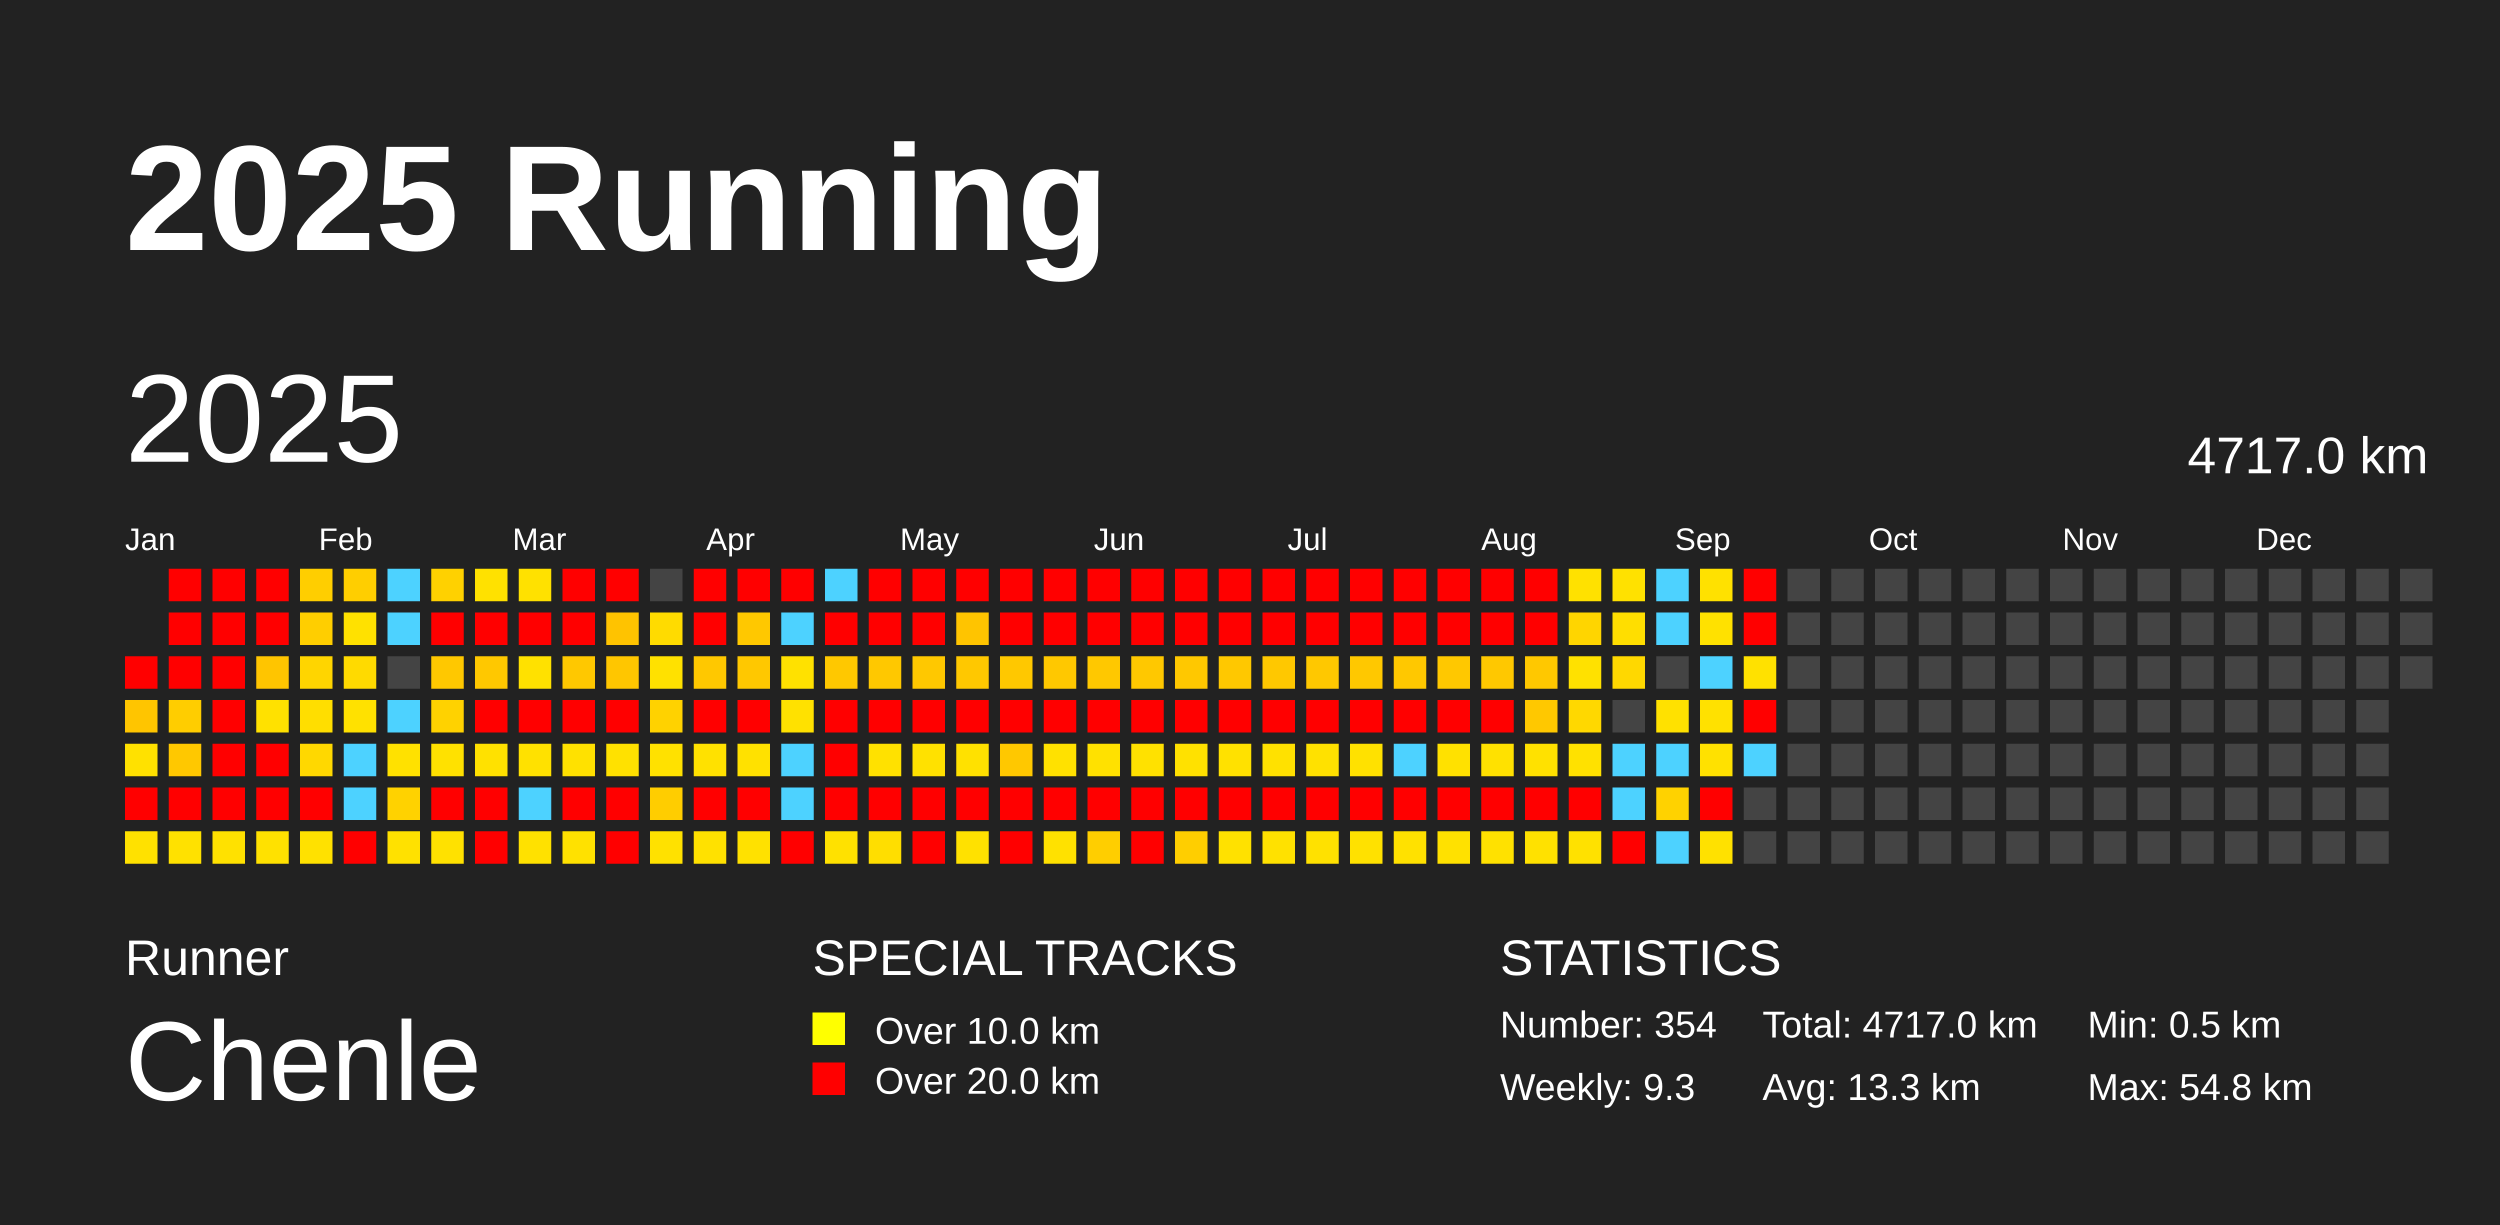
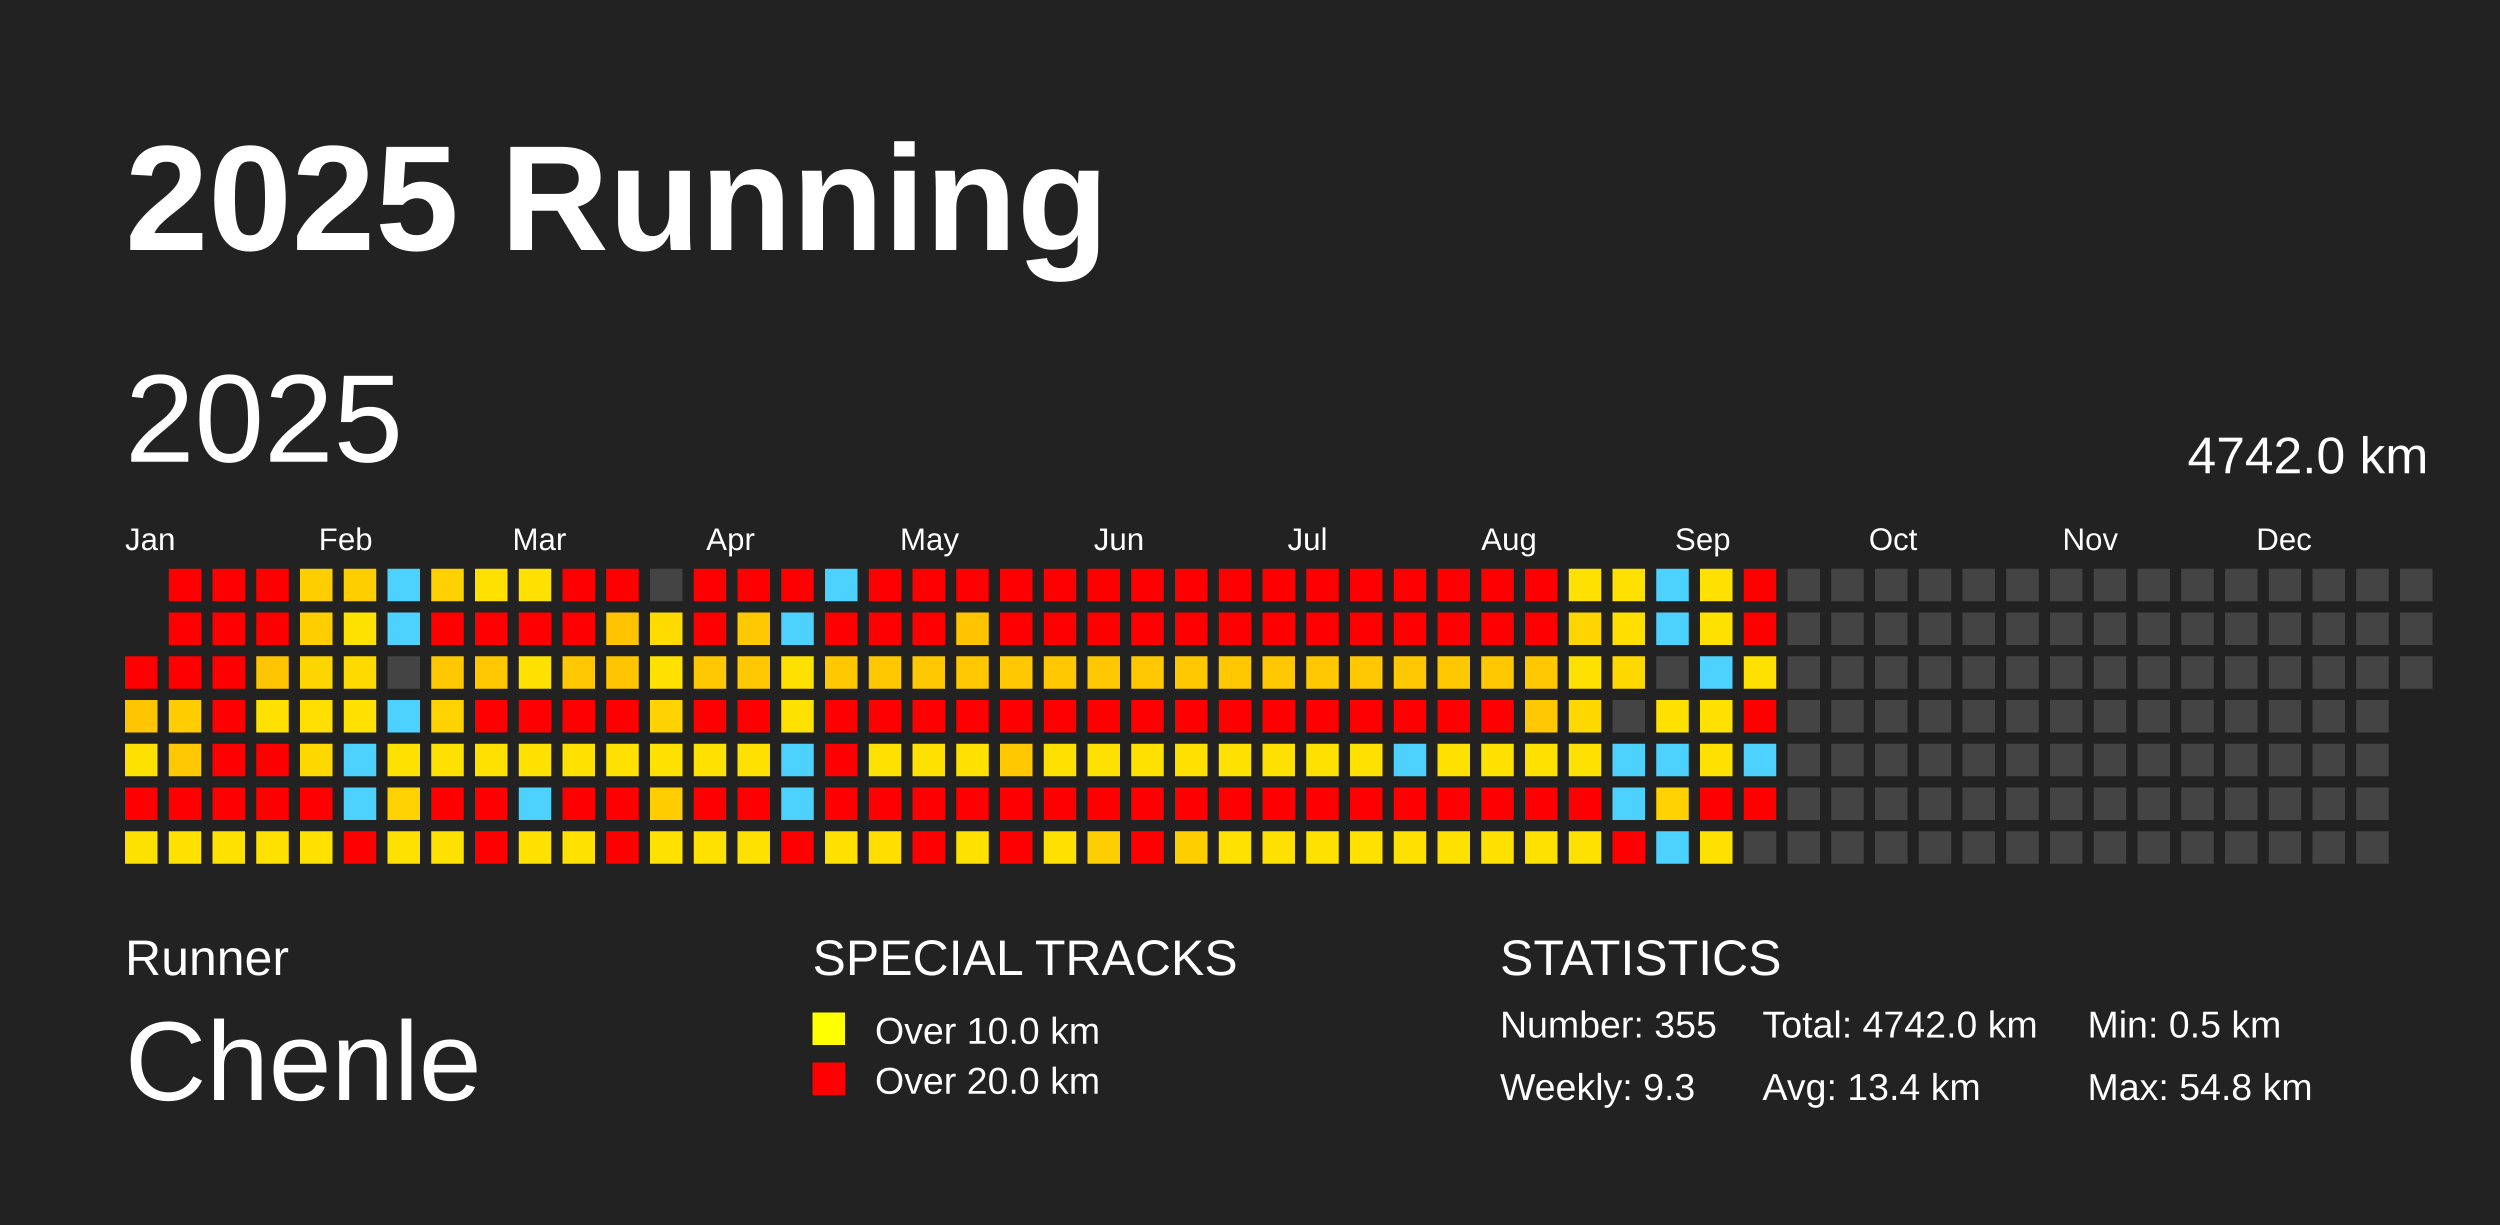
<svg xmlns="http://www.w3.org/2000/svg" baseProfile="full" height="98mm" version="1.1" viewBox="0,0,200,98" width="200mm">
  <defs />
  <rect fill="#222222" height="98" width="200" x="0" y="0" />
  <text fill="#FFFFFF" style="font-size:12px; font-family:Arial; font-weight:bold;" x="10" y="20">2025 Running</text>
  <text fill="#FFFFFF" style="font-size:4px; font-family:Arial" x="10" y="78">Runner</text>
  <text fill="#FFFFFF" style="font-size:9px; font-family:Arial" x="10" y="88">Chenle</text>
  <text fill="#FFFFFF" style="font-size:4px; font-family:Arial" x="65" y="78">SPECIAL TRACKS</text>
  <rect fill="yellow" height="2.6" width="2.6" x="65" y="81" />
  <text fill="#FFFFFF" style="font-size:3px; font-family:Arial" x="70" y="83.5">Over 10.0 km</text>
  <rect fill="red" height="2.6" width="2.6" x="65" y="85" />
  <text fill="#FFFFFF" style="font-size:3px; font-family:Arial" x="70" y="87.5">Over 20.0 km</text>
  <text fill="#FFFFFF" style="font-size:4px; font-family:Arial" x="120" y="78">STATISTICS</text>
-   <text fill="#FFFFFF" style="font-size:3px; font-family:Arial" x="120" y="83">Number: 354</text>
+   <text fill="#FFFFFF" style="font-size:3px; font-family:Arial" x="120" y="83">Number: 355</text>
  <text fill="#FFFFFF" style="font-size:3px; font-family:Arial" x="120" y="88">Weekly: 9.3</text>
-   <text fill="#FFFFFF" style="font-size:3px; font-family:Arial" x="141" y="83">Total: 4717.0 km</text>
-   <text fill="#FFFFFF" style="font-size:3px; font-family:Arial" x="141" y="88">Avg: 13.3 km</text>
+   <text fill="#FFFFFF" style="font-size:3px; font-family:Arial" x="141" y="83">Total: 4742.0 km</text>
+   <text fill="#FFFFFF" style="font-size:3px; font-family:Arial" x="141" y="88">Avg: 13.4 km</text>
  <text fill="#FFFFFF" style="font-size:3px; font-family:Arial" x="167" y="83">Min: 0.5 km</text>
  <text fill="#FFFFFF" style="font-size:3px; font-family:Arial" x="167" y="88">Max: 54.8 km</text>
  <text dominant-baseline="hanging" fill="#FFFFFF" style="font-size:10.0px; font-family:Arial;" x="10" y="30">2025</text>
-   <text dominant-baseline="hanging" fill="#FFFFFF" style="font-size:4.125px; font-family:Arial;" x="175" y="35">4717.0 km</text>
+   <text dominant-baseline="hanging" fill="#FFFFFF" style="font-size:4.125px; font-family:Arial;" x="175" y="35">4742.0 km</text>
  <text fill="#FFFFFF" style="font-size:2.5px; font-family:Arial" x="10.0" y="44">Jan</text>
  <text fill="#FFFFFF" style="font-size:2.5px; font-family:Arial" x="25.5" y="44">Feb</text>
  <text fill="#FFFFFF" style="font-size:2.5px; font-family:Arial" x="41.0" y="44">Mar</text>
  <text fill="#FFFFFF" style="font-size:2.5px; font-family:Arial" x="56.5" y="44">Apr</text>
  <text fill="#FFFFFF" style="font-size:2.5px; font-family:Arial" x="72.0" y="44">May</text>
  <text fill="#FFFFFF" style="font-size:2.5px; font-family:Arial" x="87.5" y="44">Jun</text>
  <text fill="#FFFFFF" style="font-size:2.5px; font-family:Arial" x="103.0" y="44">Jul</text>
  <text fill="#FFFFFF" style="font-size:2.5px; font-family:Arial" x="118.5" y="44">Aug</text>
  <text fill="#FFFFFF" style="font-size:2.5px; font-family:Arial" x="134.0" y="44">Sep</text>
  <text fill="#FFFFFF" style="font-size:2.5px; font-family:Arial" x="149.5" y="44">Oct</text>
  <text fill="#FFFFFF" style="font-size:2.5px; font-family:Arial" x="165.0" y="44">Nov</text>
  <text fill="#FFFFFF" style="font-size:2.5px; font-family:Arial" x="180.5" y="44">Dec</text>
  <rect fill="red" height="2.6" width="2.6" x="10.0" y="52.5" />
  <rect fill="#ffc500" height="2.6" width="2.6" x="10.0" y="56.0" />
  <rect fill="#ffe100" height="2.6" width="2.6" x="10.0" y="59.5" />
  <rect fill="red" height="2.6" width="2.6" x="10.0" y="63.0" />
  <rect fill="#ffe100" height="2.6" width="2.6" x="10.0" y="66.5" />
  <rect fill="red" height="2.6" width="2.6" x="13.5" y="45.5" />
  <rect fill="red" height="2.6" width="2.6" x="13.5" y="49.0" />
  <rect fill="red" height="2.6" width="2.6" x="13.5" y="52.5" />
  <rect fill="#ffcd00" height="2.6" width="2.6" x="13.5" y="56.0" />
  <rect fill="#ffc800" height="2.6" width="2.6" x="13.5" y="59.5" />
  <rect fill="red" height="2.6" width="2.6" x="13.5" y="63.0" />
  <rect fill="#ffe100" height="2.6" width="2.6" x="13.5" y="66.5" />
  <rect fill="red" height="2.6" width="2.6" x="17.0" y="45.5" />
  <rect fill="red" height="2.6" width="2.6" x="17.0" y="49.0" />
  <rect fill="red" height="2.6" width="2.6" x="17.0" y="52.5" />
  <rect fill="red" height="2.6" width="2.6" x="17.0" y="56.0" />
  <rect fill="red" height="2.6" width="2.6" x="17.0" y="59.5" />
  <rect fill="red" height="2.6" width="2.6" x="17.0" y="63.0" />
  <rect fill="#ffe100" height="2.6" width="2.6" x="17.0" y="66.5" />
  <rect fill="red" height="2.6" width="2.6" x="20.5" y="45.5" />
  <rect fill="red" height="2.6" width="2.6" x="20.5" y="49.0" />
  <rect fill="#ffc500" height="2.6" width="2.6" x="20.5" y="52.5" />
  <rect fill="#ffe100" height="2.6" width="2.6" x="20.5" y="56.0" />
  <rect fill="red" height="2.6" width="2.6" x="20.5" y="59.5" />
  <rect fill="red" height="2.6" width="2.6" x="20.5" y="63.0" />
  <rect fill="#ffe100" height="2.6" width="2.6" x="20.5" y="66.5" />
  <rect fill="#ffce00" height="2.6" width="2.6" x="24.0" y="45.5" />
  <rect fill="#ffce00" height="2.6" width="2.6" x="24.0" y="49.0" />
  <rect fill="#ffd500" height="2.6" width="2.6" x="24.0" y="52.5" />
  <rect fill="#ffde00" height="2.6" width="2.6" x="24.0" y="56.0" />
  <rect fill="#ffd800" height="2.6" width="2.6" x="24.0" y="59.5" />
  <rect fill="red" height="2.6" width="2.6" x="24.0" y="63.0" />
  <rect fill="#ffe100" height="2.6" width="2.6" x="24.0" y="66.5" />
  <rect fill="#ffce00" height="2.6" width="2.6" x="27.5" y="45.5" />
  <rect fill="#ffe100" height="2.6" width="2.6" x="27.5" y="49.0" />
  <rect fill="#ffda00" height="2.6" width="2.6" x="27.5" y="52.5" />
  <rect fill="#ffe100" height="2.6" width="2.6" x="27.5" y="56.0" />
  <rect fill="#4dd2ff" height="2.6" width="2.6" x="27.5" y="59.5" />
  <rect fill="#4dd2ff" height="2.6" width="2.6" x="27.5" y="63.0" />
  <rect fill="red" height="2.6" width="2.6" x="27.5" y="66.5" />
  <rect fill="#4dd2ff" height="2.6" width="2.6" x="31.0" y="45.5" />
  <rect fill="#4dd2ff" height="2.6" width="2.6" x="31.0" y="49.0" />
  <rect fill="#444444" height="2.6" width="2.6" x="31.0" y="52.5" />
  <rect fill="#4dd2ff" height="2.6" width="2.6" x="31.0" y="56.0" />
  <rect fill="#ffe100" height="2.6" width="2.6" x="31.0" y="59.5" />
  <rect fill="#ffd200" height="2.6" width="2.6" x="31.0" y="63.0" />
  <rect fill="#ffe100" height="2.6" width="2.6" x="31.0" y="66.5" />
  <rect fill="#ffd100" height="2.6" width="2.6" x="34.5" y="45.5" />
  <rect fill="red" height="2.6" width="2.6" x="34.5" y="49.0" />
  <rect fill="#ffc800" height="2.6" width="2.6" x="34.5" y="52.5" />
  <rect fill="#ffd200" height="2.6" width="2.6" x="34.5" y="56.0" />
  <rect fill="#ffe100" height="2.6" width="2.6" x="34.5" y="59.5" />
  <rect fill="red" height="2.6" width="2.6" x="34.5" y="63.0" />
  <rect fill="#ffe100" height="2.6" width="2.6" x="34.5" y="66.5" />
  <rect fill="#ffe100" height="2.6" width="2.6" x="38.0" y="45.5" />
  <rect fill="red" height="2.6" width="2.6" x="38.0" y="49.0" />
  <rect fill="#ffc800" height="2.6" width="2.6" x="38.0" y="52.5" />
  <rect fill="red" height="2.6" width="2.6" x="38.0" y="56.0" />
  <rect fill="#ffe100" height="2.6" width="2.6" x="38.0" y="59.5" />
  <rect fill="red" height="2.6" width="2.6" x="38.0" y="63.0" />
  <rect fill="red" height="2.6" width="2.6" x="38.0" y="66.5" />
  <rect fill="#ffe100" height="2.6" width="2.6" x="41.5" y="45.5" />
  <rect fill="red" height="2.6" width="2.6" x="41.5" y="49.0" />
  <rect fill="#ffe100" height="2.6" width="2.6" x="41.5" y="52.5" />
  <rect fill="red" height="2.6" width="2.6" x="41.5" y="56.0" />
  <rect fill="#ffe100" height="2.6" width="2.6" x="41.5" y="59.5" />
  <rect fill="#4dd2ff" height="2.6" width="2.6" x="41.5" y="63.0" />
  <rect fill="#ffe100" height="2.6" width="2.6" x="41.5" y="66.5" />
  <rect fill="red" height="2.6" width="2.6" x="45.0" y="45.5" />
  <rect fill="red" height="2.6" width="2.6" x="45.0" y="49.0" />
  <rect fill="#ffc800" height="2.6" width="2.6" x="45.0" y="52.5" />
  <rect fill="red" height="2.6" width="2.6" x="45.0" y="56.0" />
  <rect fill="#ffe100" height="2.6" width="2.6" x="45.0" y="59.5" />
  <rect fill="red" height="2.6" width="2.6" x="45.0" y="63.0" />
  <rect fill="#ffe100" height="2.6" width="2.6" x="45.0" y="66.5" />
  <rect fill="red" height="2.6" width="2.6" x="48.5" y="45.5" />
  <rect fill="#ffc300" height="2.6" width="2.6" x="48.5" y="49.0" />
  <rect fill="#ffc600" height="2.6" width="2.6" x="48.5" y="52.5" />
  <rect fill="red" height="2.6" width="2.6" x="48.5" y="56.0" />
  <rect fill="#ffe100" height="2.6" width="2.6" x="48.5" y="59.5" />
  <rect fill="red" height="2.6" width="2.6" x="48.5" y="63.0" />
  <rect fill="red" height="2.6" width="2.6" x="48.5" y="66.5" />
  <rect fill="#444444" height="2.6" width="2.6" x="52.0" y="45.5" />
  <rect fill="#ffdb00" height="2.6" width="2.6" x="52.0" y="49.0" />
  <rect fill="#ffe100" height="2.6" width="2.6" x="52.0" y="52.5" />
  <rect fill="#ffd200" height="2.6" width="2.6" x="52.0" y="56.0" />
  <rect fill="#ffe100" height="2.6" width="2.6" x="52.0" y="59.5" />
  <rect fill="#ffcd00" height="2.6" width="2.6" x="52.0" y="63.0" />
  <rect fill="#ffe100" height="2.6" width="2.6" x="52.0" y="66.5" />
  <rect fill="red" height="2.6" width="2.6" x="55.5" y="45.5" />
  <rect fill="red" height="2.6" width="2.6" x="55.5" y="49.0" />
  <rect fill="#ffc800" height="2.6" width="2.6" x="55.5" y="52.5" />
  <rect fill="red" height="2.6" width="2.6" x="55.5" y="56.0" />
  <rect fill="#ffe100" height="2.6" width="2.6" x="55.5" y="59.5" />
  <rect fill="red" height="2.6" width="2.6" x="55.5" y="63.0" />
  <rect fill="#ffe100" height="2.6" width="2.6" x="55.5" y="66.5" />
  <rect fill="red" height="2.6" width="2.6" x="59.0" y="45.5" />
  <rect fill="#ffc800" height="2.6" width="2.6" x="59.0" y="49.0" />
  <rect fill="#ffc800" height="2.6" width="2.6" x="59.0" y="52.5" />
  <rect fill="red" height="2.6" width="2.6" x="59.0" y="56.0" />
  <rect fill="#ffe100" height="2.6" width="2.6" x="59.0" y="59.5" />
  <rect fill="red" height="2.6" width="2.6" x="59.0" y="63.0" />
  <rect fill="#ffe100" height="2.6" width="2.6" x="59.0" y="66.5" />
  <rect fill="red" height="2.6" width="2.6" x="62.5" y="45.5" />
  <rect fill="#4dd2ff" height="2.6" width="2.6" x="62.5" y="49.0" />
  <rect fill="#ffe100" height="2.6" width="2.6" x="62.5" y="52.5" />
  <rect fill="#ffe100" height="2.6" width="2.6" x="62.5" y="56.0" />
  <rect fill="#4dd2ff" height="2.6" width="2.6" x="62.5" y="59.5" />
  <rect fill="#4dd2ff" height="2.6" width="2.6" x="62.5" y="63.0" />
  <rect fill="red" height="2.6" width="2.6" x="62.5" y="66.5" />
  <rect fill="#4dd2ff" height="2.6" width="2.6" x="66.0" y="45.5" />
  <rect fill="red" height="2.6" width="2.6" x="66.0" y="49.0" />
  <rect fill="#ffc800" height="2.6" width="2.6" x="66.0" y="52.5" />
  <rect fill="red" height="2.6" width="2.6" x="66.0" y="56.0" />
  <rect fill="red" height="2.6" width="2.6" x="66.0" y="59.5" />
  <rect fill="red" height="2.6" width="2.6" x="66.0" y="63.0" />
  <rect fill="#ffe100" height="2.6" width="2.6" x="66.0" y="66.5" />
  <rect fill="red" height="2.6" width="2.6" x="69.5" y="45.5" />
  <rect fill="red" height="2.6" width="2.6" x="69.5" y="49.0" />
  <rect fill="#ffc800" height="2.6" width="2.6" x="69.5" y="52.5" />
  <rect fill="red" height="2.6" width="2.6" x="69.5" y="56.0" />
  <rect fill="#ffe100" height="2.6" width="2.6" x="69.5" y="59.5" />
  <rect fill="red" height="2.6" width="2.6" x="69.5" y="63.0" />
  <rect fill="#ffde00" height="2.6" width="2.6" x="69.5" y="66.5" />
  <rect fill="red" height="2.6" width="2.6" x="73.0" y="45.5" />
  <rect fill="red" height="2.6" width="2.6" x="73.0" y="49.0" />
  <rect fill="#ffc800" height="2.6" width="2.6" x="73.0" y="52.5" />
  <rect fill="red" height="2.6" width="2.6" x="73.0" y="56.0" />
  <rect fill="#ffe100" height="2.6" width="2.6" x="73.0" y="59.5" />
  <rect fill="red" height="2.6" width="2.6" x="73.0" y="63.0" />
  <rect fill="red" height="2.6" width="2.6" x="73.0" y="66.5" />
  <rect fill="red" height="2.6" width="2.6" x="76.5" y="45.5" />
  <rect fill="#ffc400" height="2.6" width="2.6" x="76.5" y="49.0" />
  <rect fill="#ffc800" height="2.6" width="2.6" x="76.5" y="52.5" />
  <rect fill="red" height="2.6" width="2.6" x="76.5" y="56.0" />
  <rect fill="#ffe100" height="2.6" width="2.6" x="76.5" y="59.5" />
  <rect fill="red" height="2.6" width="2.6" x="76.5" y="63.0" />
  <rect fill="#ffe100" height="2.6" width="2.6" x="76.5" y="66.5" />
  <rect fill="red" height="2.6" width="2.6" x="80.0" y="45.5" />
  <rect fill="red" height="2.6" width="2.6" x="80.0" y="49.0" />
  <rect fill="#ffc800" height="2.6" width="2.6" x="80.0" y="52.5" />
  <rect fill="red" height="2.6" width="2.6" x="80.0" y="56.0" />
  <rect fill="#ffc800" height="2.6" width="2.6" x="80.0" y="59.5" />
  <rect fill="red" height="2.6" width="2.6" x="80.0" y="63.0" />
  <rect fill="red" height="2.6" width="2.6" x="80.0" y="66.5" />
  <rect fill="red" height="2.6" width="2.6" x="83.5" y="45.5" />
  <rect fill="red" height="2.6" width="2.6" x="83.5" y="49.0" />
  <rect fill="#ffc800" height="2.6" width="2.6" x="83.5" y="52.5" />
  <rect fill="red" height="2.6" width="2.6" x="83.5" y="56.0" />
  <rect fill="#ffe100" height="2.6" width="2.6" x="83.5" y="59.5" />
  <rect fill="red" height="2.6" width="2.6" x="83.5" y="63.0" />
  <rect fill="#ffe100" height="2.6" width="2.6" x="83.5" y="66.5" />
  <rect fill="red" height="2.6" width="2.6" x="87.0" y="45.5" />
  <rect fill="red" height="2.6" width="2.6" x="87.0" y="49.0" />
  <rect fill="#ffc800" height="2.6" width="2.6" x="87.0" y="52.5" />
  <rect fill="red" height="2.6" width="2.6" x="87.0" y="56.0" />
  <rect fill="#ffe100" height="2.6" width="2.6" x="87.0" y="59.5" />
  <rect fill="red" height="2.6" width="2.6" x="87.0" y="63.0" />
  <rect fill="#ffce00" height="2.6" width="2.6" x="87.0" y="66.5" />
  <rect fill="red" height="2.6" width="2.6" x="90.5" y="45.5" />
  <rect fill="red" height="2.6" width="2.6" x="90.5" y="49.0" />
  <rect fill="#ffc800" height="2.6" width="2.6" x="90.5" y="52.5" />
  <rect fill="red" height="2.6" width="2.6" x="90.5" y="56.0" />
  <rect fill="#ffe100" height="2.6" width="2.6" x="90.5" y="59.5" />
  <rect fill="red" height="2.6" width="2.6" x="90.5" y="63.0" />
  <rect fill="red" height="2.6" width="2.6" x="90.5" y="66.5" />
  <rect fill="red" height="2.6" width="2.6" x="94.0" y="45.5" />
  <rect fill="red" height="2.6" width="2.6" x="94.0" y="49.0" />
  <rect fill="#ffc800" height="2.6" width="2.6" x="94.0" y="52.5" />
  <rect fill="red" height="2.6" width="2.6" x="94.0" y="56.0" />
  <rect fill="#ffe100" height="2.6" width="2.6" x="94.0" y="59.5" />
  <rect fill="red" height="2.6" width="2.6" x="94.0" y="63.0" />
  <rect fill="#ffce00" height="2.6" width="2.6" x="94.0" y="66.5" />
  <rect fill="red" height="2.6" width="2.6" x="97.5" y="45.5" />
  <rect fill="red" height="2.6" width="2.6" x="97.5" y="49.0" />
  <rect fill="#ffc800" height="2.6" width="2.6" x="97.5" y="52.5" />
  <rect fill="red" height="2.6" width="2.6" x="97.5" y="56.0" />
  <rect fill="#ffe100" height="2.6" width="2.6" x="97.5" y="59.5" />
  <rect fill="red" height="2.6" width="2.6" x="97.5" y="63.0" />
  <rect fill="#ffe100" height="2.6" width="2.6" x="97.5" y="66.5" />
  <rect fill="red" height="2.6" width="2.6" x="101.0" y="45.5" />
  <rect fill="red" height="2.6" width="2.6" x="101.0" y="49.0" />
  <rect fill="#ffc800" height="2.6" width="2.6" x="101.0" y="52.5" />
  <rect fill="red" height="2.6" width="2.6" x="101.0" y="56.0" />
  <rect fill="#ffe100" height="2.6" width="2.6" x="101.0" y="59.5" />
  <rect fill="red" height="2.6" width="2.6" x="101.0" y="63.0" />
  <rect fill="#ffe100" height="2.6" width="2.6" x="101.0" y="66.5" />
  <rect fill="red" height="2.6" width="2.6" x="104.5" y="45.5" />
  <rect fill="red" height="2.6" width="2.6" x="104.5" y="49.0" />
  <rect fill="#ffc800" height="2.6" width="2.6" x="104.5" y="52.5" />
  <rect fill="red" height="2.6" width="2.6" x="104.5" y="56.0" />
  <rect fill="#ffe100" height="2.6" width="2.6" x="104.5" y="59.5" />
  <rect fill="red" height="2.6" width="2.6" x="104.5" y="63.0" />
  <rect fill="#ffe100" height="2.6" width="2.6" x="104.5" y="66.5" />
  <rect fill="red" height="2.6" width="2.6" x="108.0" y="45.5" />
  <rect fill="red" height="2.6" width="2.6" x="108.0" y="49.0" />
  <rect fill="#ffc800" height="2.6" width="2.6" x="108.0" y="52.5" />
  <rect fill="red" height="2.6" width="2.6" x="108.0" y="56.0" />
  <rect fill="#ffe100" height="2.6" width="2.6" x="108.0" y="59.5" />
  <rect fill="red" height="2.6" width="2.6" x="108.0" y="63.0" />
  <rect fill="#ffe100" height="2.6" width="2.6" x="108.0" y="66.5" />
  <rect fill="red" height="2.6" width="2.6" x="111.5" y="45.5" />
  <rect fill="red" height="2.6" width="2.6" x="111.5" y="49.0" />
  <rect fill="#ffc800" height="2.6" width="2.6" x="111.5" y="52.5" />
  <rect fill="red" height="2.6" width="2.6" x="111.5" y="56.0" />
  <rect fill="#4dd2ff" height="2.6" width="2.6" x="111.5" y="59.5" />
  <rect fill="red" height="2.6" width="2.6" x="111.5" y="63.0" />
  <rect fill="#ffe100" height="2.6" width="2.6" x="111.5" y="66.5" />
  <rect fill="red" height="2.6" width="2.6" x="115.0" y="45.5" />
  <rect fill="red" height="2.6" width="2.6" x="115.0" y="49.0" />
  <rect fill="#ffc800" height="2.6" width="2.6" x="115.0" y="52.5" />
  <rect fill="red" height="2.6" width="2.6" x="115.0" y="56.0" />
  <rect fill="#ffe100" height="2.6" width="2.6" x="115.0" y="59.5" />
  <rect fill="red" height="2.6" width="2.6" x="115.0" y="63.0" />
  <rect fill="#ffe100" height="2.6" width="2.6" x="115.0" y="66.5" />
  <rect fill="red" height="2.6" width="2.6" x="118.5" y="45.5" />
  <rect fill="red" height="2.6" width="2.6" x="118.5" y="49.0" />
  <rect fill="#ffc800" height="2.6" width="2.6" x="118.5" y="52.5" />
  <rect fill="red" height="2.6" width="2.6" x="118.5" y="56.0" />
  <rect fill="#ffe100" height="2.6" width="2.6" x="118.5" y="59.5" />
  <rect fill="red" height="2.6" width="2.6" x="118.5" y="63.0" />
  <rect fill="#ffe100" height="2.6" width="2.6" x="118.5" y="66.5" />
  <rect fill="red" height="2.6" width="2.6" x="122.0" y="45.5" />
  <rect fill="red" height="2.6" width="2.6" x="122.0" y="49.0" />
  <rect fill="#ffc800" height="2.6" width="2.6" x="122.0" y="52.5" />
  <rect fill="#ffc800" height="2.6" width="2.6" x="122.0" y="56.0" />
  <rect fill="#ffe100" height="2.6" width="2.6" x="122.0" y="59.5" />
  <rect fill="red" height="2.6" width="2.6" x="122.0" y="63.0" />
  <rect fill="#ffe100" height="2.6" width="2.6" x="122.0" y="66.5" />
  <rect fill="#ffe100" height="2.6" width="2.6" x="125.5" y="45.5" />
  <rect fill="#ffd500" height="2.6" width="2.6" x="125.5" y="49.0" />
  <rect fill="#ffe100" height="2.6" width="2.6" x="125.5" y="52.5" />
  <rect fill="#ffd800" height="2.6" width="2.6" x="125.5" y="56.0" />
  <rect fill="#ffe100" height="2.6" width="2.6" x="125.5" y="59.5" />
  <rect fill="red" height="2.6" width="2.6" x="125.5" y="63.0" />
  <rect fill="#ffe100" height="2.6" width="2.6" x="125.5" y="66.5" />
  <rect fill="#ffe100" height="2.6" width="2.6" x="129.0" y="45.5" />
  <rect fill="#ffde00" height="2.6" width="2.6" x="129.0" y="49.0" />
  <rect fill="#ffd800" height="2.6" width="2.6" x="129.0" y="52.5" />
  <rect fill="#444444" height="2.6" width="2.6" x="129.0" y="56.0" />
  <rect fill="#4dd2ff" height="2.6" width="2.6" x="129.0" y="59.5" />
  <rect fill="#4dd2ff" height="2.6" width="2.6" x="129.0" y="63.0" />
  <rect fill="red" height="2.6" width="2.6" x="129.0" y="66.5" />
  <rect fill="#4dd2ff" height="2.6" width="2.6" x="132.5" y="45.5" />
  <rect fill="#4dd2ff" height="2.6" width="2.6" x="132.5" y="49.0" />
  <rect fill="#444444" height="2.6" width="2.6" x="132.5" y="52.5" />
  <rect fill="#ffe100" height="2.6" width="2.6" x="132.5" y="56.0" />
  <rect fill="#4dd2ff" height="2.6" width="2.6" x="132.5" y="59.5" />
  <rect fill="#ffd200" height="2.6" width="2.6" x="132.5" y="63.0" />
  <rect fill="#4dd2ff" height="2.6" width="2.6" x="132.5" y="66.5" />
  <rect fill="#ffe100" height="2.6" width="2.6" x="136.0" y="45.5" />
  <rect fill="#ffe100" height="2.6" width="2.6" x="136.0" y="49.0" />
  <rect fill="#4dd2ff" height="2.6" width="2.6" x="136.0" y="52.5" />
  <rect fill="#ffe100" height="2.6" width="2.6" x="136.0" y="56.0" />
  <rect fill="#ffe100" height="2.6" width="2.6" x="136.0" y="59.5" />
  <rect fill="red" height="2.6" width="2.6" x="136.0" y="63.0" />
  <rect fill="#ffe100" height="2.6" width="2.6" x="136.0" y="66.5" />
  <rect fill="red" height="2.6" width="2.6" x="139.5" y="45.5" />
  <rect fill="red" height="2.6" width="2.6" x="139.5" y="49.0" />
  <rect fill="#ffe100" height="2.6" width="2.6" x="139.5" y="52.5" />
  <rect fill="red" height="2.6" width="2.6" x="139.5" y="56.0" />
  <rect fill="#4dd2ff" height="2.6" width="2.6" x="139.5" y="59.5" />
-   <rect fill="#444444" height="2.6" width="2.6" x="139.5" y="63.0" />
+   <rect fill="red" height="2.6" width="2.6" x="139.5" y="63.0" />
  <rect fill="#444444" height="2.6" width="2.6" x="139.5" y="66.5" />
  <rect fill="#444444" height="2.6" width="2.6" x="143.0" y="45.5" />
  <rect fill="#444444" height="2.6" width="2.6" x="143.0" y="49.0" />
  <rect fill="#444444" height="2.6" width="2.6" x="143.0" y="52.5" />
  <rect fill="#444444" height="2.6" width="2.6" x="143.0" y="56.0" />
  <rect fill="#444444" height="2.6" width="2.6" x="143.0" y="59.5" />
  <rect fill="#444444" height="2.6" width="2.6" x="143.0" y="63.0" />
  <rect fill="#444444" height="2.6" width="2.6" x="143.0" y="66.5" />
  <rect fill="#444444" height="2.6" width="2.6" x="146.5" y="45.5" />
  <rect fill="#444444" height="2.6" width="2.6" x="146.5" y="49.0" />
  <rect fill="#444444" height="2.6" width="2.6" x="146.5" y="52.5" />
  <rect fill="#444444" height="2.6" width="2.6" x="146.5" y="56.0" />
  <rect fill="#444444" height="2.6" width="2.6" x="146.5" y="59.5" />
  <rect fill="#444444" height="2.6" width="2.6" x="146.5" y="63.0" />
  <rect fill="#444444" height="2.6" width="2.6" x="146.5" y="66.5" />
  <rect fill="#444444" height="2.6" width="2.6" x="150.0" y="45.5" />
  <rect fill="#444444" height="2.6" width="2.6" x="150.0" y="49.0" />
  <rect fill="#444444" height="2.6" width="2.6" x="150.0" y="52.5" />
  <rect fill="#444444" height="2.6" width="2.6" x="150.0" y="56.0" />
  <rect fill="#444444" height="2.6" width="2.6" x="150.0" y="59.5" />
  <rect fill="#444444" height="2.6" width="2.6" x="150.0" y="63.0" />
  <rect fill="#444444" height="2.6" width="2.6" x="150.0" y="66.5" />
  <rect fill="#444444" height="2.6" width="2.6" x="153.5" y="45.5" />
  <rect fill="#444444" height="2.6" width="2.6" x="153.5" y="49.0" />
  <rect fill="#444444" height="2.6" width="2.6" x="153.5" y="52.5" />
  <rect fill="#444444" height="2.6" width="2.6" x="153.5" y="56.0" />
  <rect fill="#444444" height="2.6" width="2.6" x="153.5" y="59.5" />
  <rect fill="#444444" height="2.6" width="2.6" x="153.5" y="63.0" />
  <rect fill="#444444" height="2.6" width="2.6" x="153.5" y="66.5" />
  <rect fill="#444444" height="2.6" width="2.6" x="157.0" y="45.5" />
  <rect fill="#444444" height="2.6" width="2.6" x="157.0" y="49.0" />
  <rect fill="#444444" height="2.6" width="2.6" x="157.0" y="52.5" />
  <rect fill="#444444" height="2.6" width="2.6" x="157.0" y="56.0" />
  <rect fill="#444444" height="2.6" width="2.6" x="157.0" y="59.5" />
  <rect fill="#444444" height="2.6" width="2.6" x="157.0" y="63.0" />
  <rect fill="#444444" height="2.6" width="2.6" x="157.0" y="66.5" />
  <rect fill="#444444" height="2.6" width="2.6" x="160.5" y="45.5" />
  <rect fill="#444444" height="2.6" width="2.6" x="160.5" y="49.0" />
  <rect fill="#444444" height="2.6" width="2.6" x="160.5" y="52.5" />
  <rect fill="#444444" height="2.6" width="2.6" x="160.5" y="56.0" />
  <rect fill="#444444" height="2.6" width="2.6" x="160.5" y="59.5" />
  <rect fill="#444444" height="2.6" width="2.6" x="160.5" y="63.0" />
  <rect fill="#444444" height="2.6" width="2.6" x="160.5" y="66.5" />
  <rect fill="#444444" height="2.6" width="2.6" x="164.0" y="45.5" />
  <rect fill="#444444" height="2.6" width="2.6" x="164.0" y="49.0" />
  <rect fill="#444444" height="2.6" width="2.6" x="164.0" y="52.5" />
  <rect fill="#444444" height="2.6" width="2.6" x="164.0" y="56.0" />
  <rect fill="#444444" height="2.6" width="2.6" x="164.0" y="59.5" />
  <rect fill="#444444" height="2.6" width="2.6" x="164.0" y="63.0" />
  <rect fill="#444444" height="2.6" width="2.6" x="164.0" y="66.5" />
  <rect fill="#444444" height="2.6" width="2.6" x="167.5" y="45.5" />
  <rect fill="#444444" height="2.6" width="2.6" x="167.5" y="49.0" />
  <rect fill="#444444" height="2.6" width="2.6" x="167.5" y="52.5" />
  <rect fill="#444444" height="2.6" width="2.6" x="167.5" y="56.0" />
  <rect fill="#444444" height="2.6" width="2.6" x="167.5" y="59.5" />
  <rect fill="#444444" height="2.6" width="2.6" x="167.5" y="63.0" />
  <rect fill="#444444" height="2.6" width="2.6" x="167.5" y="66.5" />
  <rect fill="#444444" height="2.6" width="2.6" x="171.0" y="45.5" />
  <rect fill="#444444" height="2.6" width="2.6" x="171.0" y="49.0" />
  <rect fill="#444444" height="2.6" width="2.6" x="171.0" y="52.5" />
  <rect fill="#444444" height="2.6" width="2.6" x="171.0" y="56.0" />
  <rect fill="#444444" height="2.6" width="2.6" x="171.0" y="59.5" />
  <rect fill="#444444" height="2.6" width="2.6" x="171.0" y="63.0" />
  <rect fill="#444444" height="2.6" width="2.6" x="171.0" y="66.5" />
  <rect fill="#444444" height="2.6" width="2.6" x="174.5" y="45.5" />
  <rect fill="#444444" height="2.6" width="2.6" x="174.5" y="49.0" />
  <rect fill="#444444" height="2.6" width="2.6" x="174.5" y="52.5" />
  <rect fill="#444444" height="2.6" width="2.6" x="174.5" y="56.0" />
  <rect fill="#444444" height="2.6" width="2.6" x="174.5" y="59.5" />
  <rect fill="#444444" height="2.6" width="2.6" x="174.5" y="63.0" />
  <rect fill="#444444" height="2.6" width="2.6" x="174.5" y="66.5" />
  <rect fill="#444444" height="2.6" width="2.6" x="178.0" y="45.5" />
  <rect fill="#444444" height="2.6" width="2.6" x="178.0" y="49.0" />
  <rect fill="#444444" height="2.6" width="2.6" x="178.0" y="52.5" />
  <rect fill="#444444" height="2.6" width="2.6" x="178.0" y="56.0" />
  <rect fill="#444444" height="2.6" width="2.6" x="178.0" y="59.5" />
  <rect fill="#444444" height="2.6" width="2.6" x="178.0" y="63.0" />
  <rect fill="#444444" height="2.6" width="2.6" x="178.0" y="66.5" />
  <rect fill="#444444" height="2.6" width="2.6" x="181.5" y="45.5" />
  <rect fill="#444444" height="2.6" width="2.6" x="181.5" y="49.0" />
  <rect fill="#444444" height="2.6" width="2.6" x="181.5" y="52.5" />
  <rect fill="#444444" height="2.6" width="2.6" x="181.5" y="56.0" />
  <rect fill="#444444" height="2.6" width="2.6" x="181.5" y="59.5" />
  <rect fill="#444444" height="2.6" width="2.6" x="181.5" y="63.0" />
  <rect fill="#444444" height="2.6" width="2.6" x="181.5" y="66.5" />
  <rect fill="#444444" height="2.6" width="2.6" x="185.0" y="45.5" />
  <rect fill="#444444" height="2.6" width="2.6" x="185.0" y="49.0" />
  <rect fill="#444444" height="2.6" width="2.6" x="185.0" y="52.5" />
  <rect fill="#444444" height="2.6" width="2.6" x="185.0" y="56.0" />
  <rect fill="#444444" height="2.6" width="2.6" x="185.0" y="59.5" />
  <rect fill="#444444" height="2.6" width="2.6" x="185.0" y="63.0" />
  <rect fill="#444444" height="2.6" width="2.6" x="185.0" y="66.5" />
  <rect fill="#444444" height="2.6" width="2.6" x="188.5" y="45.5" />
  <rect fill="#444444" height="2.6" width="2.6" x="188.5" y="49.0" />
  <rect fill="#444444" height="2.6" width="2.6" x="188.5" y="52.5" />
  <rect fill="#444444" height="2.6" width="2.6" x="188.5" y="56.0" />
  <rect fill="#444444" height="2.6" width="2.6" x="188.5" y="59.5" />
  <rect fill="#444444" height="2.6" width="2.6" x="188.5" y="63.0" />
  <rect fill="#444444" height="2.6" width="2.6" x="188.5" y="66.5" />
  <rect fill="#444444" height="2.6" width="2.6" x="192.0" y="45.5" />
  <rect fill="#444444" height="2.6" width="2.6" x="192.0" y="49.0" />
  <rect fill="#444444" height="2.6" width="2.6" x="192.0" y="52.5" />
</svg>
